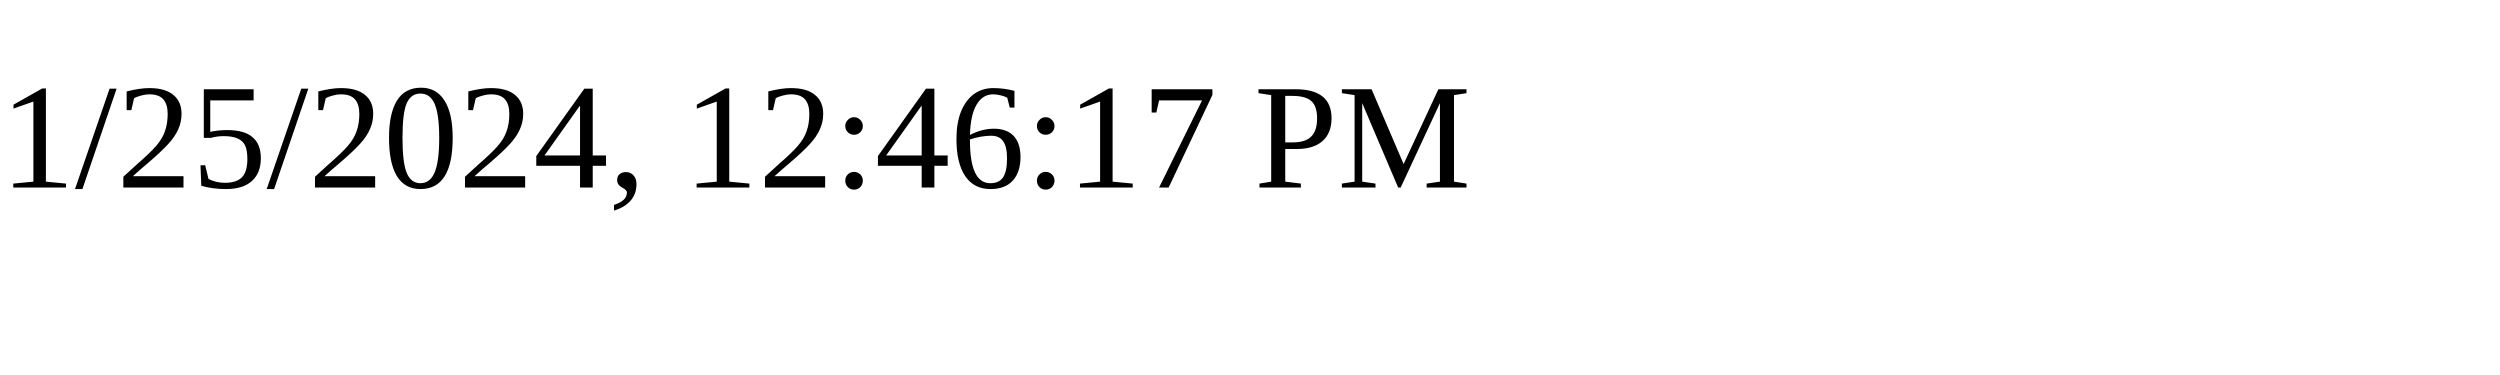
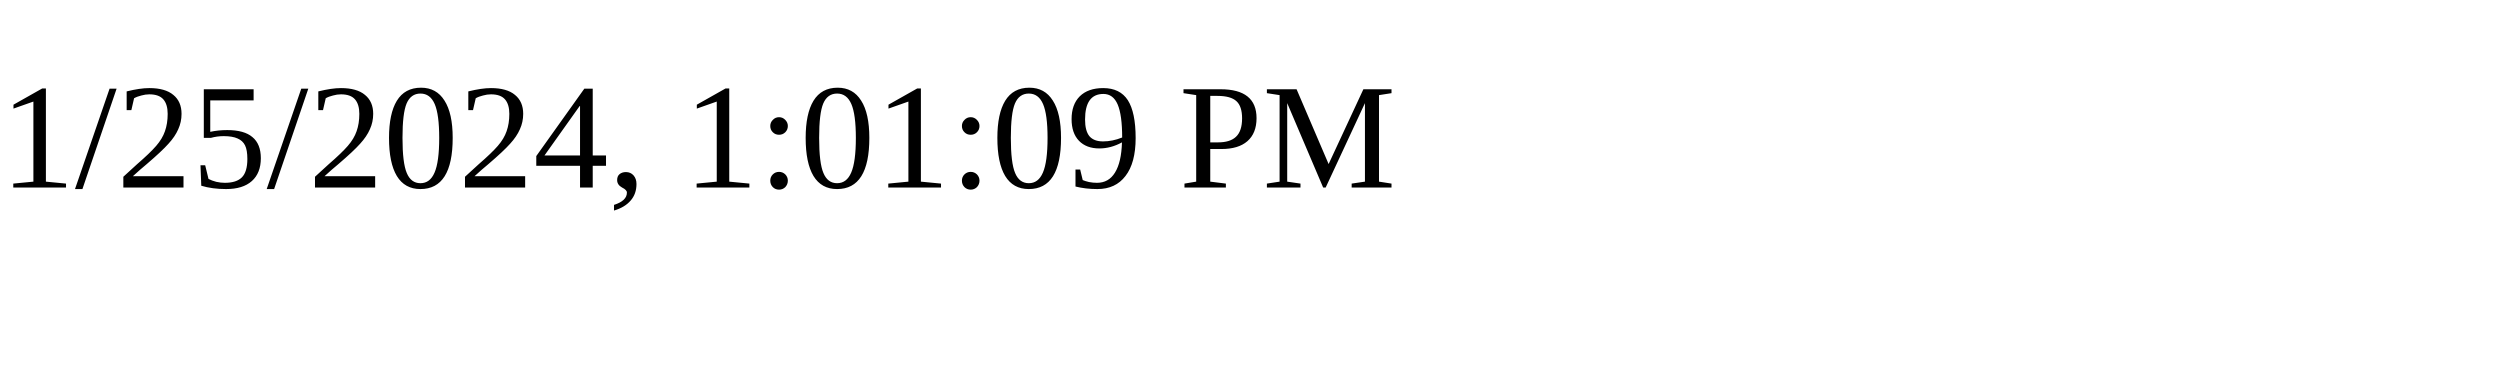
<svg xmlns="http://www.w3.org/2000/svg" height="30" width="200">
-   <text x="0" y="15">1/25/2024, 12:46:17 PM</text>
+   <text x="0" y="15">1/25/2024, 1:01:09 PM</text>
</svg>
